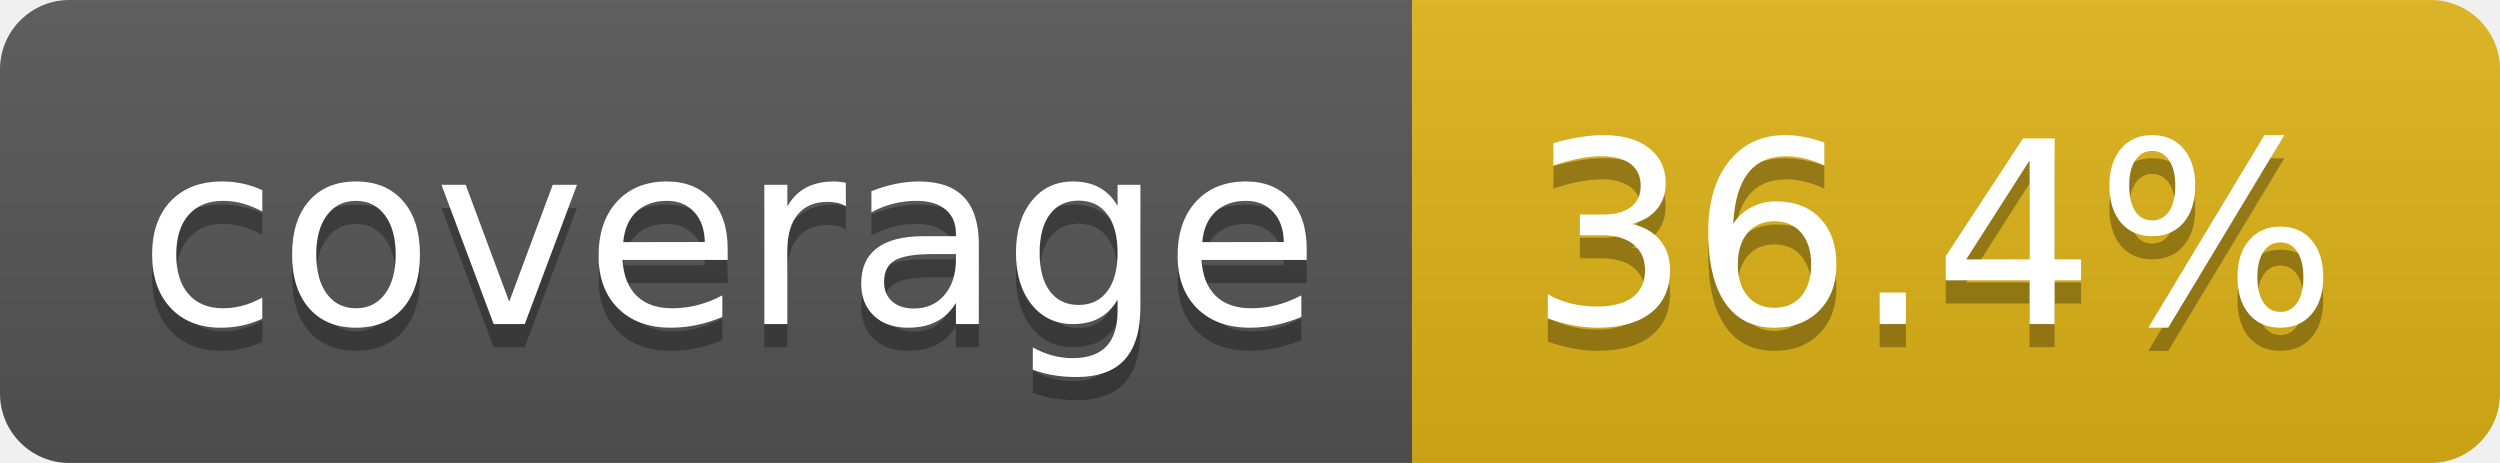
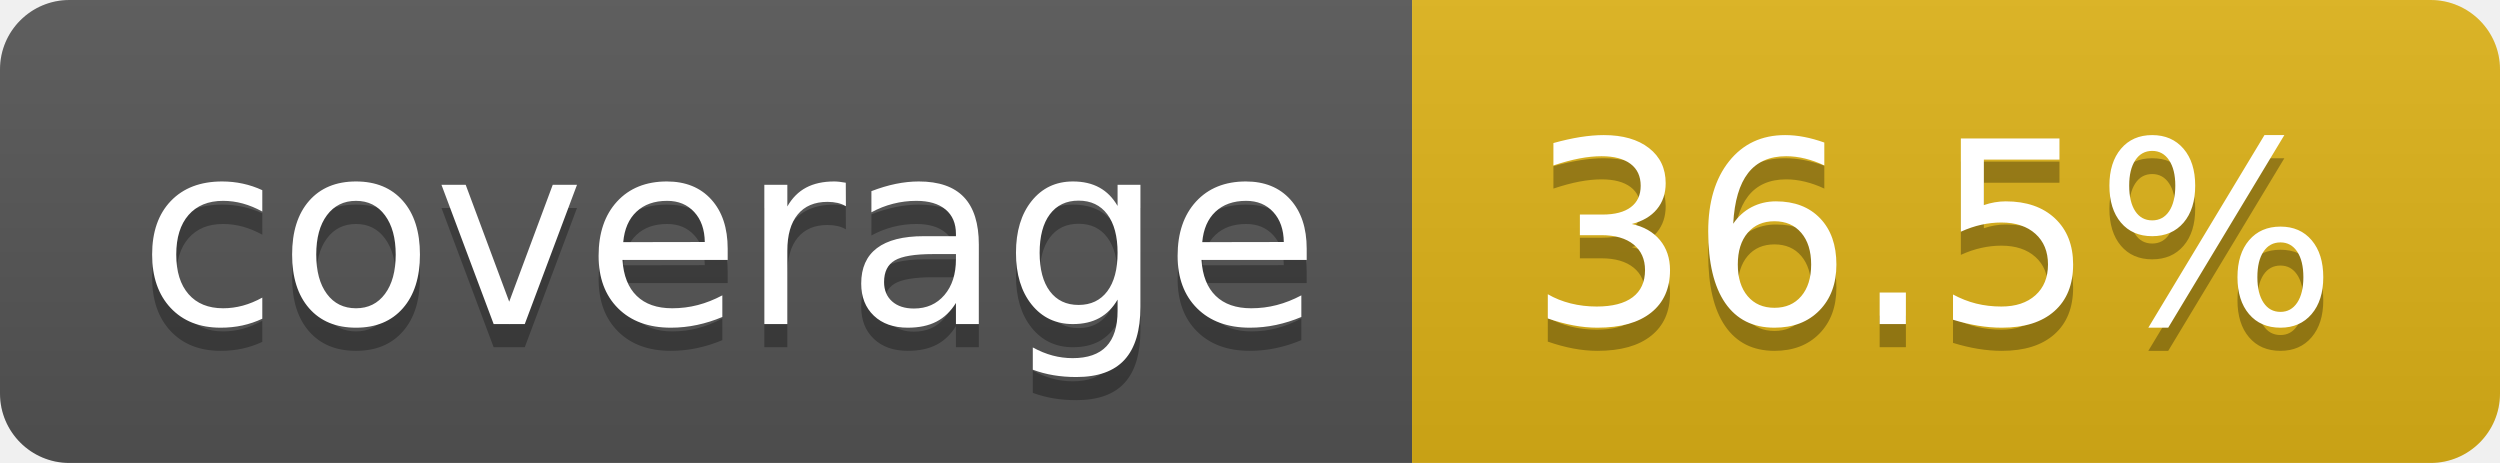
- <svg xmlns="http://www.w3.org/2000/svg" width="108" height="20" role="img" aria-label="coverage: 36.4%">
+ <svg xmlns="http://www.w3.org/2000/svg" width="108" height="20" role="img" aria-label="coverage: 36.5%">
  <linearGradient id="s" x2="0" y2="100%">
    <stop offset="0" stop-color="#bbb" stop-opacity=".1" />
    <stop offset="1" stop-opacity=".1" />
  </linearGradient>
  <clipPath id="r">
    <rect width="108" height="20" rx="3" fill="#fff" />
  </clipPath>
  <g clip-path="url(#r)">
    <rect width="61" height="20" fill="#555" />
    <rect x="61" width="47" height="20" fill="#dfb317" />
    <rect width="108" height="20" fill="url(#s)" />
  </g>
  <g fill="#fff" text-anchor="middle" font-family="Verdana,Geneva,DejaVu Sans,sans-serif" text-rendering="geometricPrecision" font-size="110">
    <text aria-hidden="true" x="315" y="150" fill="#010101" fill-opacity=".3" transform="scale(.1)" textLength="510">coverage</text>
    <text x="315" y="140" transform="scale(.1)" fill="#fff" textLength="510">coverage</text>
-     <text aria-hidden="true" x="835" y="150" fill="#010101" fill-opacity=".3" transform="scale(.1)" textLength="370">36.4%</text>
-     <text x="835" y="140" transform="scale(.1)" fill="#fff" textLength="370">36.4%</text>
+     <text aria-hidden="true" x="835" y="150" fill="#010101" fill-opacity=".3" transform="scale(.1)" textLength="370">36.5%</text>
+     <text x="835" y="140" transform="scale(.1)" fill="#fff" textLength="370">36.5%</text>
  </g>
</svg>
